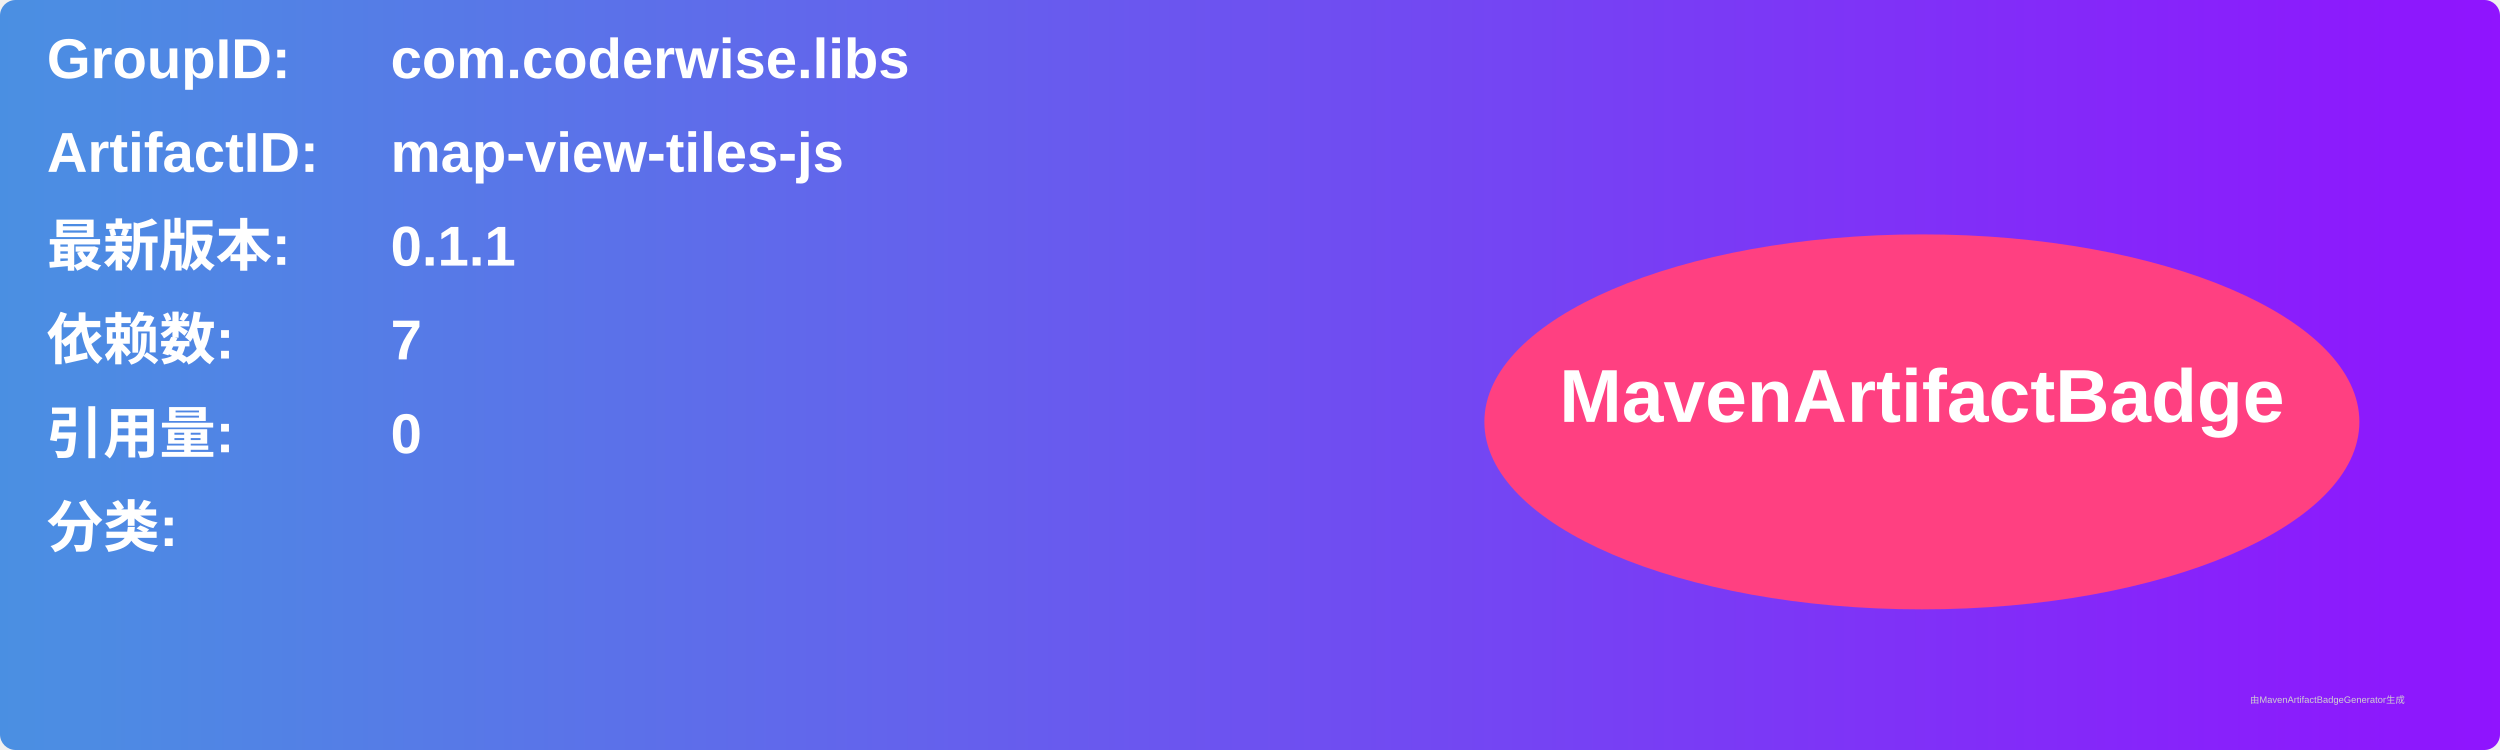
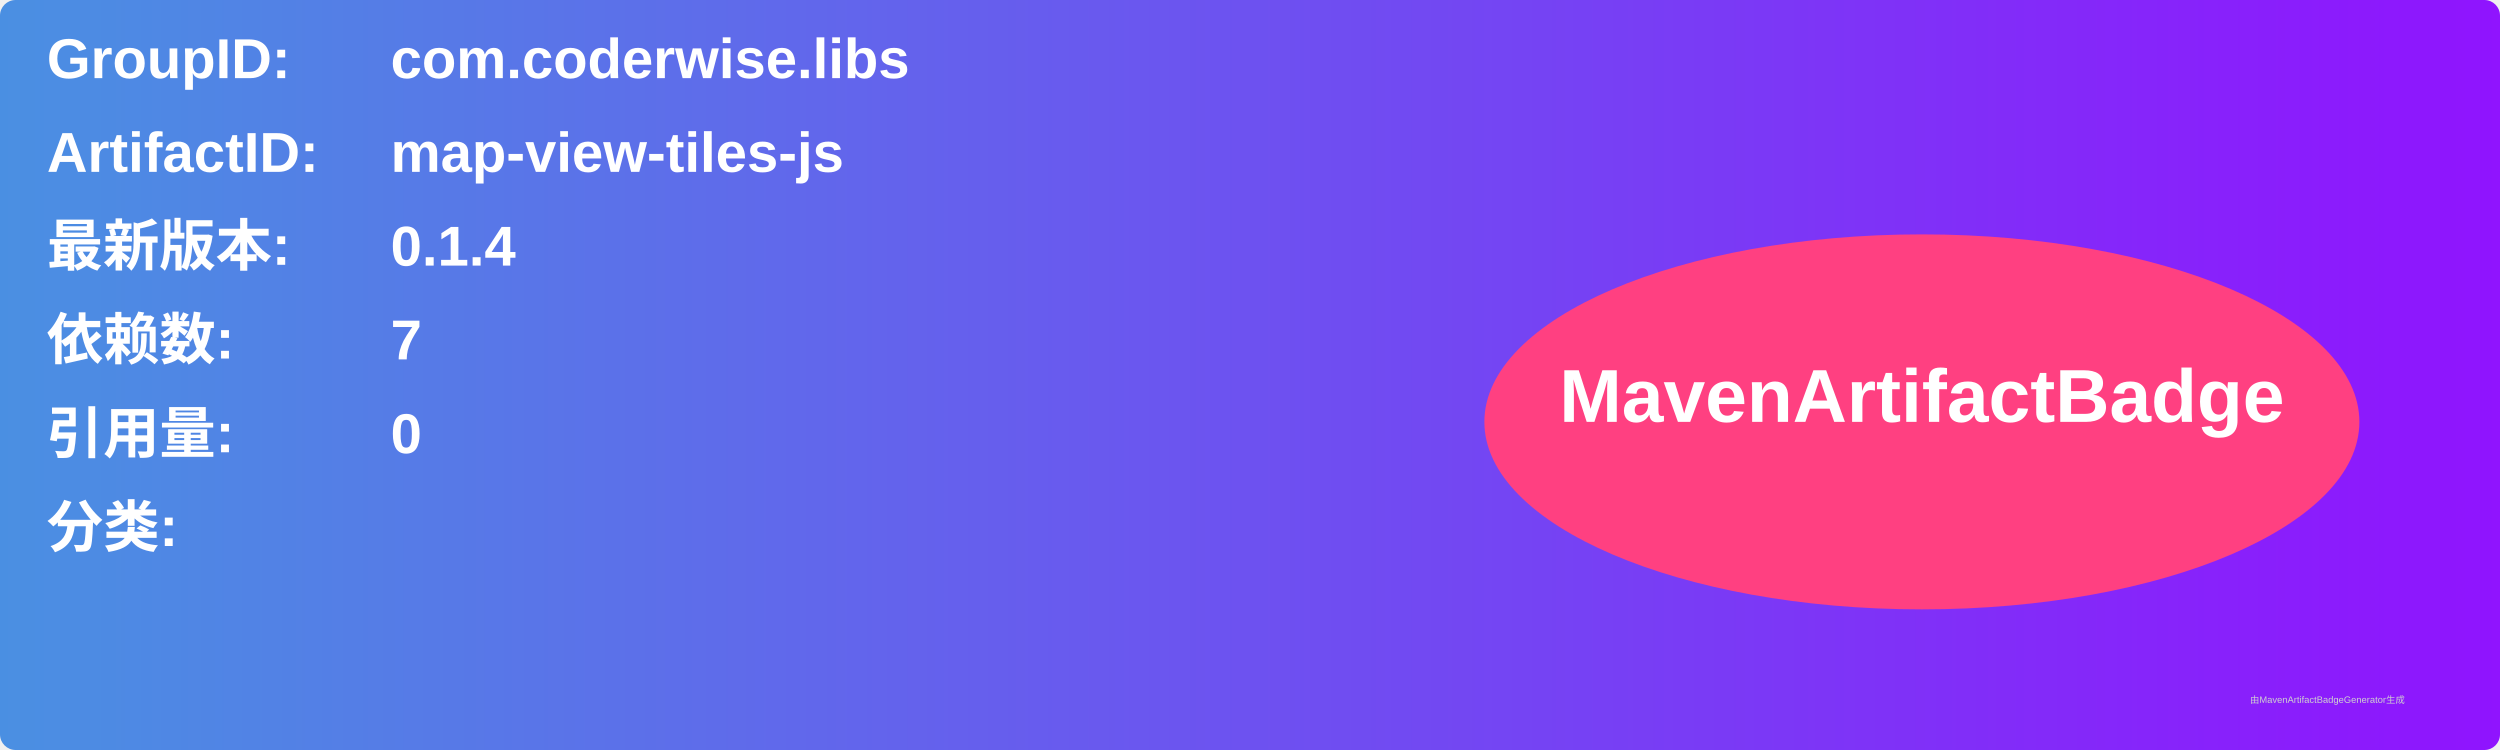
<svg xmlns="http://www.w3.org/2000/svg" width="800" height="240" viewBox="0 0 800 240">
  <linearGradient id="grad" x1="0%" y1="0%" x2="100%" y2="0%">
    <stop offset="0%" stop-color="#4a90e2" />
    <stop offset="100%" stop-color="#9013fe" />
  </linearGradient>
  <rect width="100%" height="100%" rx="5" ry="5" fill="url(#grad)" />
  <g transform="translate(15, 15)">
    <text x="0" y="10" font-family="Arial" font-size="18" fill="white" font-weight="bold" width="260">GroupID:</text>
    <text x="110" y="10" font-family="Arial" font-size="18" fill="white" font-weight="bold" width="460">com.coderwise.libs</text>
    <text x="0" y="40" font-family="Arial" font-size="18" fill="white" font-weight="bold" width="260">ArtifactID:</text>
    <text x="110" y="40" font-family="Arial" font-size="18" fill="white" font-weight="bold" width="460">map-view-tiles-js</text>
    <text x="0" y="70" font-family="Arial" font-size="18" fill="white" font-weight="bold">最新版本:</text>
    <text x="110" y="70" font-family="Arial" font-size="18" fill="white" font-weight="bold">
-       <tspan font-weight="bold">0.1.1</tspan>
+       <tspan font-weight="bold">0.1.4</tspan>
    </text>
    <text x="0" y="100" font-family="Arial" font-size="18" fill="white" font-weight="bold">依赖数: </text>
    <text x="110" y="100" font-family="Arial" font-size="18" fill="white">
      <tspan font-weight="bold">7</tspan>
    </text>
    <text x="0" y="130" font-family="Arial" font-size="18" fill="white" font-weight="bold">引用量: </text>
    <text x="110" y="130" font-family="Arial" font-size="18" fill="white">
      <tspan font-weight="bold">0</tspan>
    </text>
    <text x="0" y="160" font-family="Arial" font-size="18" fill="white" font-weight="bold">分类:</text>
    <text x="10" y="190" font-family="Arial" font-size="10" fill="white">
      <tspan font-weight="bold" />
    </text>
    <ellipse cx="600" cy="120" rx="140" ry="60" fill="#ff4081" />
    <text x="600" y="120" text-anchor="middle" font-family="Arial" font-size="24" fill="white" font-weight="bold">MavenArtifactBadge</text>
  </g>
  <text x="720" y="225" font-family="Arial" font-size="3" fill="#d0d0d0">由MavenArtifactBadgeGenerator生成</text>
</svg>
